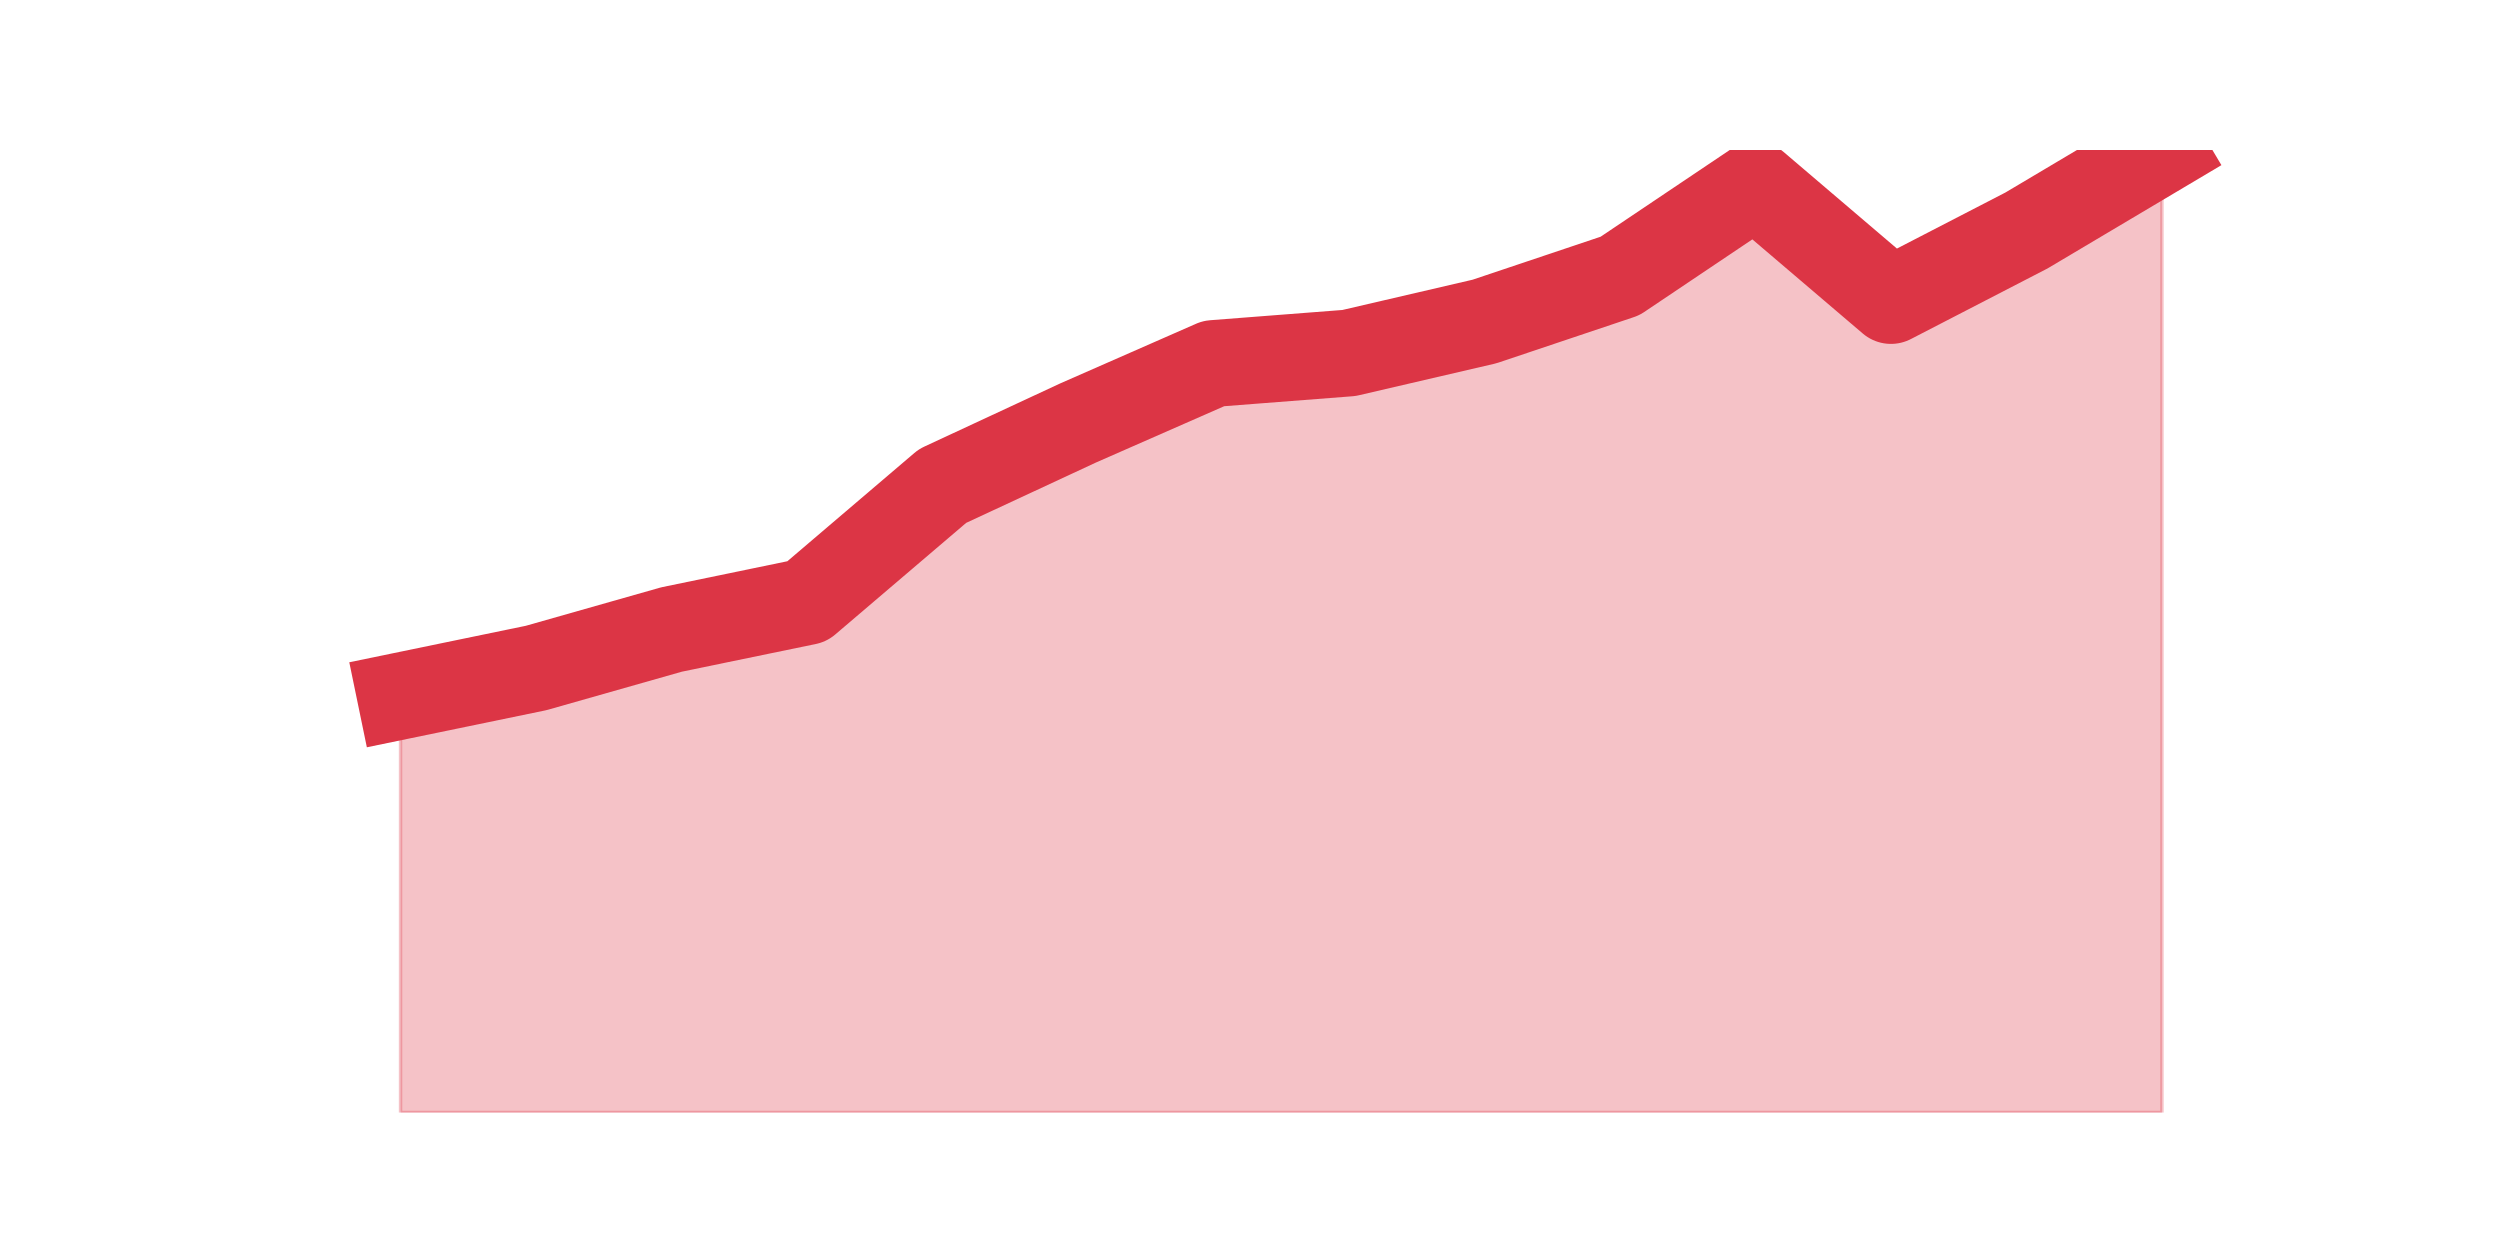
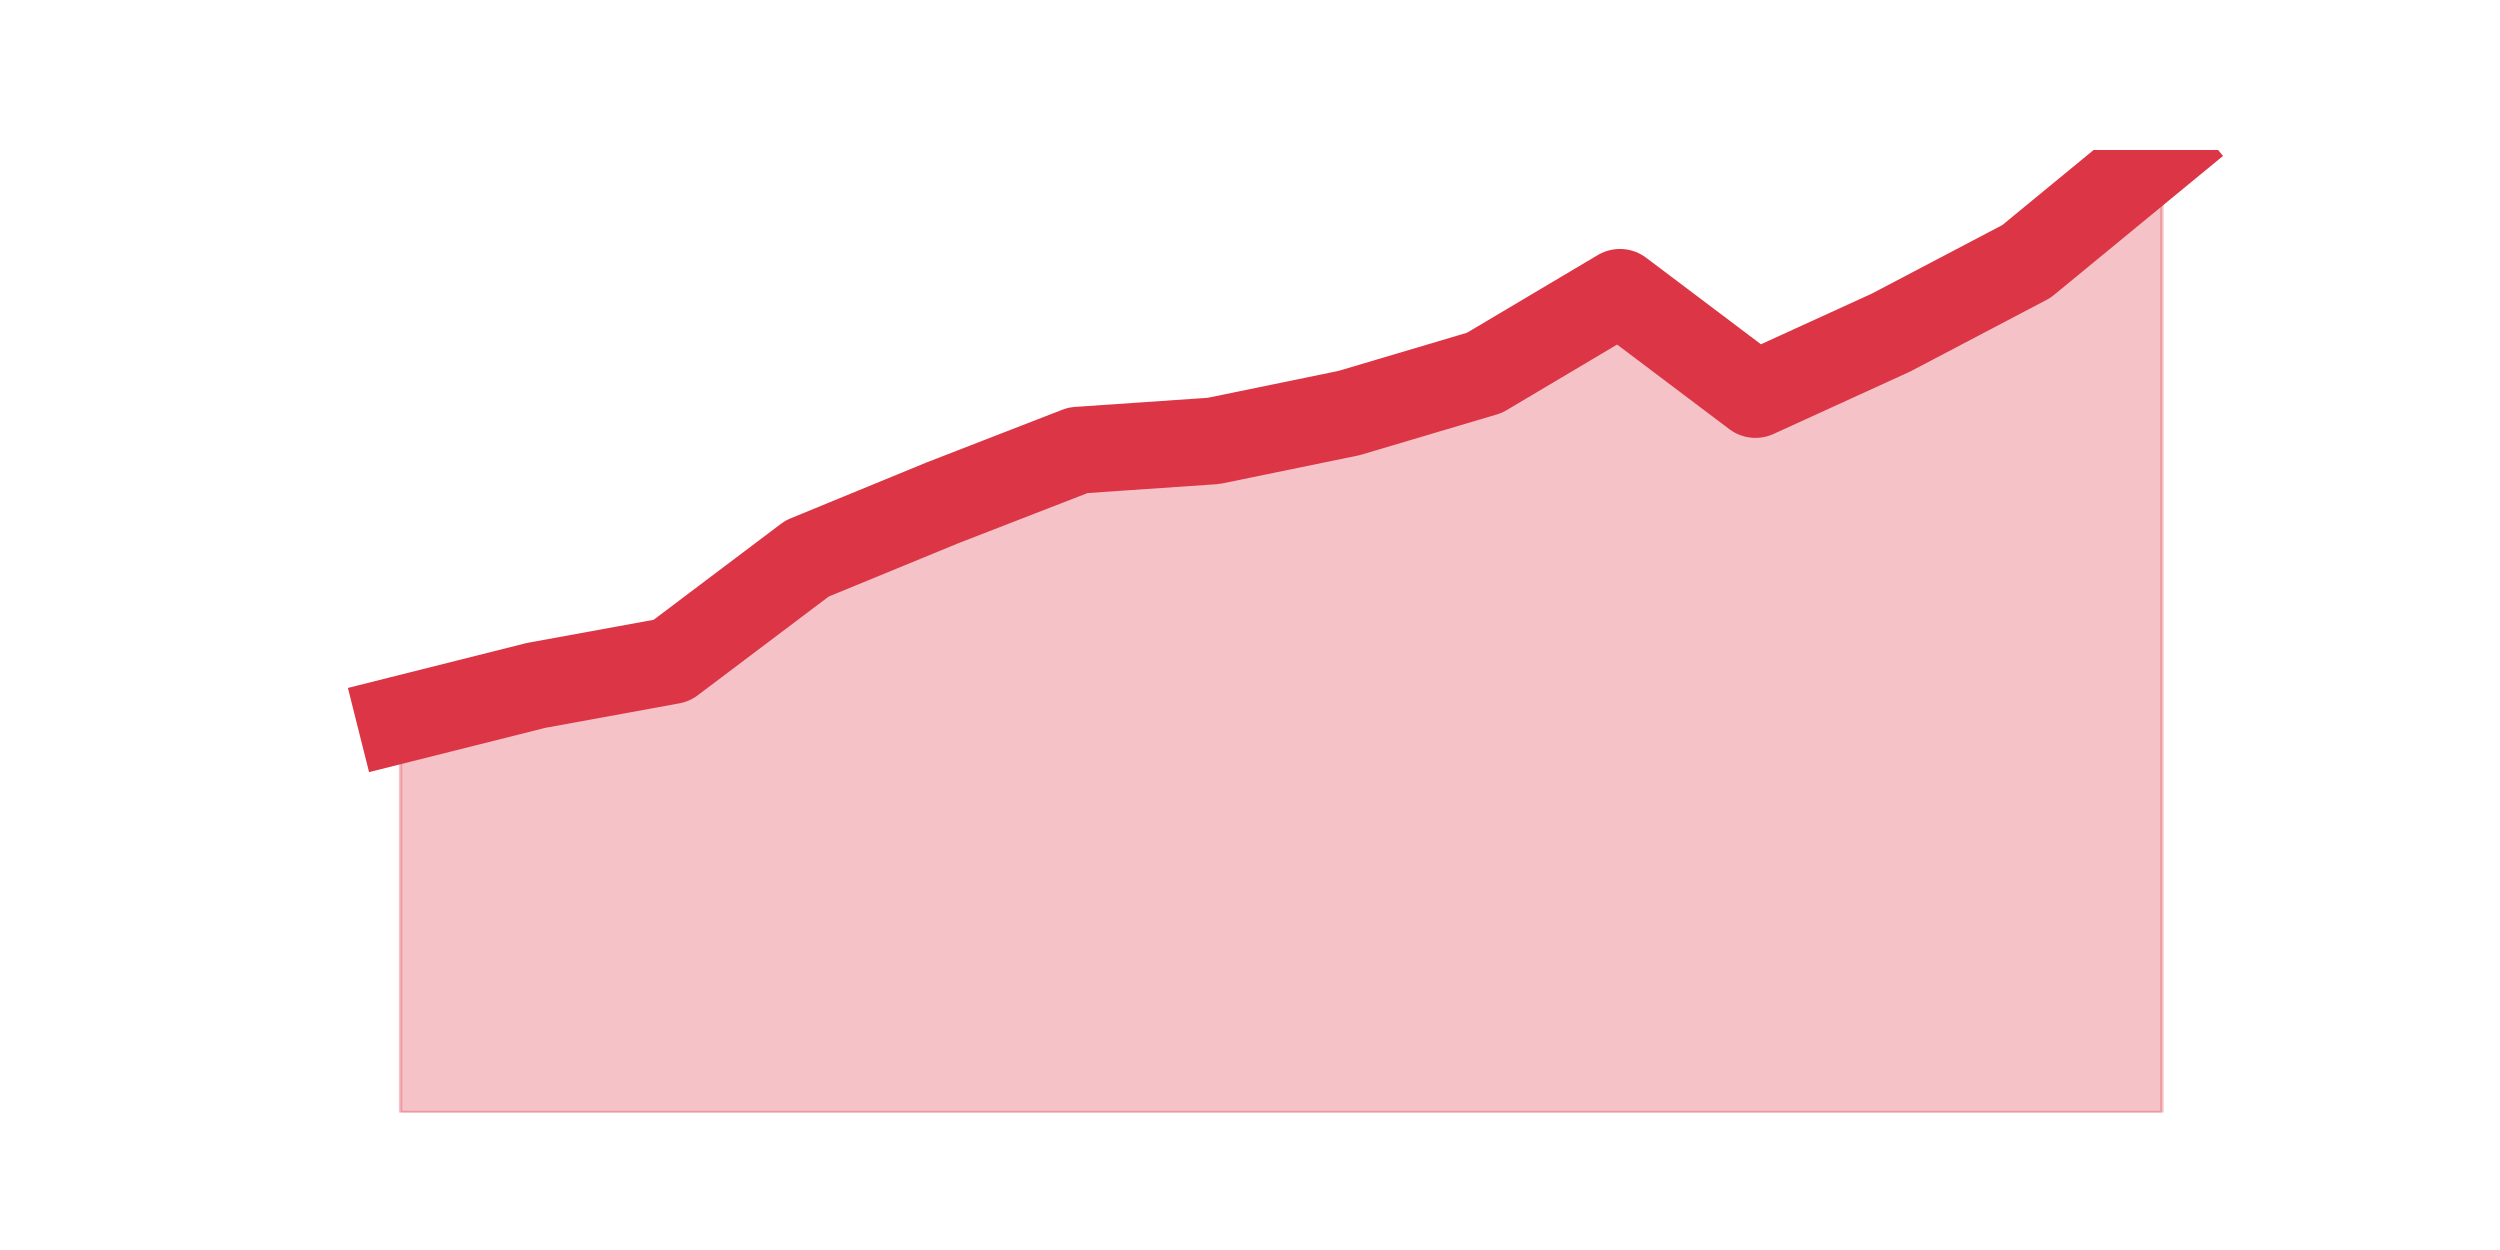
<svg xmlns="http://www.w3.org/2000/svg" xmlns:xlink="http://www.w3.org/1999/xlink" height="360pt" version="1.1" viewBox="0 0 720 360" width="720pt">
  <defs>
    <style type="text/css">*{stroke-linecap:butt;stroke-linejoin:round;}</style>
  </defs>
  <g id="figure_1">
    <g id="patch_1">
      <path d="M 0 360  L 720 360  L 720 0  L 0 0  z " style="fill:none;" />
    </g>
    <g id="axes_1">
      <g id="matplotlib.axis_1" />
      <g id="matplotlib.axis_2" />
      <g id="PolyCollection_1">
        <defs>
-           <path d="M 115.364 -159.552  L 115.364 -39.6  L 154.385 -39.6  L 193.406 -39.6  L 232.427 -39.6  L 271.448 -39.6  L 310.469 -39.6  L 349.49 -39.6  L 388.51 -39.6  L 427.531 -39.6  L 466.552 -39.6  L 505.573 -39.6  L 544.594 -39.6  L 583.615 -39.6  L 622.636 -39.6  L 622.636 -316.8  L 622.636 -316.8  L 583.615 -293.616  L 544.594 -273.456  L 505.573 -306.72  L 466.552 -280.512  L 427.531 -267.408  L 388.51 -258.336  L 349.49 -255.312  L 310.469 -238.176  L 271.448 -220.032  L 232.427 -186.768  L 193.406 -178.704  L 154.385 -167.616  L 115.364 -159.552  z " id="m2078bead97" style="stroke:#dc3545;stroke-opacity:0.3;" />
+           <path d="M 115.364 -152.797  L 115.364 -39.6  L 154.385 -39.6  L 193.406 -39.6  L 232.427 -39.6  L 271.448 -39.6  L 310.469 -39.6  L 349.49 -39.6  L 388.51 -39.6  L 427.531 -39.6  L 466.552 -39.6  L 505.573 -39.6  L 544.594 -39.6  L 583.615 -39.6  L 622.636 -39.6  L 622.636 -316.8  L 622.636 -316.8  L 583.615 -284.713  L 544.594 -264.212  L 505.573 -246.386  L 466.552 -275.799  L 427.531 -252.625  L 388.51 -241.038  L 349.49 -233.016  L 310.469 -230.342  L 271.448 -215.19  L 232.427 -199.146  L 193.406 -169.732  L 154.385 -162.602  L 115.364 -152.797  z " id="m2391584e75" style="stroke:#dc3545;stroke-opacity:0.3;" />
        </defs>
-         <g clip-path="url(#p240c9c298e)">
-           <use style="fill:#dc3545;fill-opacity:0.3;stroke:#dc3545;stroke-opacity:0.3;" x="0" xlink:href="#m2078bead97" y="360" />
+         <g clip-path="url(#p61485b5907)">
+           <use style="fill:#dc3545;fill-opacity:0.3;stroke:#dc3545;stroke-opacity:0.3;" x="0" xlink:href="#m2391584e75" y="360" />
        </g>
      </g>
      <g id="line2d_1">
-         <path clip-path="url(#p240c9c298e)" d="M 115.364 200.448  L 154.385 192.384  L 193.406 181.296  L 232.427 173.232  L 271.448 139.968  L 310.469 121.824  L 349.49 104.688  L 388.51 101.664  L 427.531 92.592  L 466.552 79.488  L 505.573 53.28  L 544.594 86.544  L 583.615 66.384  L 622.636 43.2  " style="fill:none;stroke:#dc3545;stroke-linecap:square;stroke-width:25;" />
+         <path clip-path="url(#p61485b5907)" d="M 115.364 207.203  L 154.385 197.398  L 193.406 190.268  L 232.427 160.854  L 271.448 144.81  L 310.469 129.658  L 349.49 126.984  L 388.51 118.962  L 427.531 107.375  L 466.552 84.201  L 505.573 113.614  L 544.594 95.788  L 583.615 75.287  L 622.636 43.2  " style="fill:none;stroke:#dc3545;stroke-linecap:square;stroke-width:25;" />
      </g>
    </g>
  </g>
  <defs>
-     <clipPath id="p240c9c298e">
+     <clipPath id="p61485b5907">
      <rect height="277.2" width="558" x="90" y="43.2" />
    </clipPath>
  </defs>
</svg>
